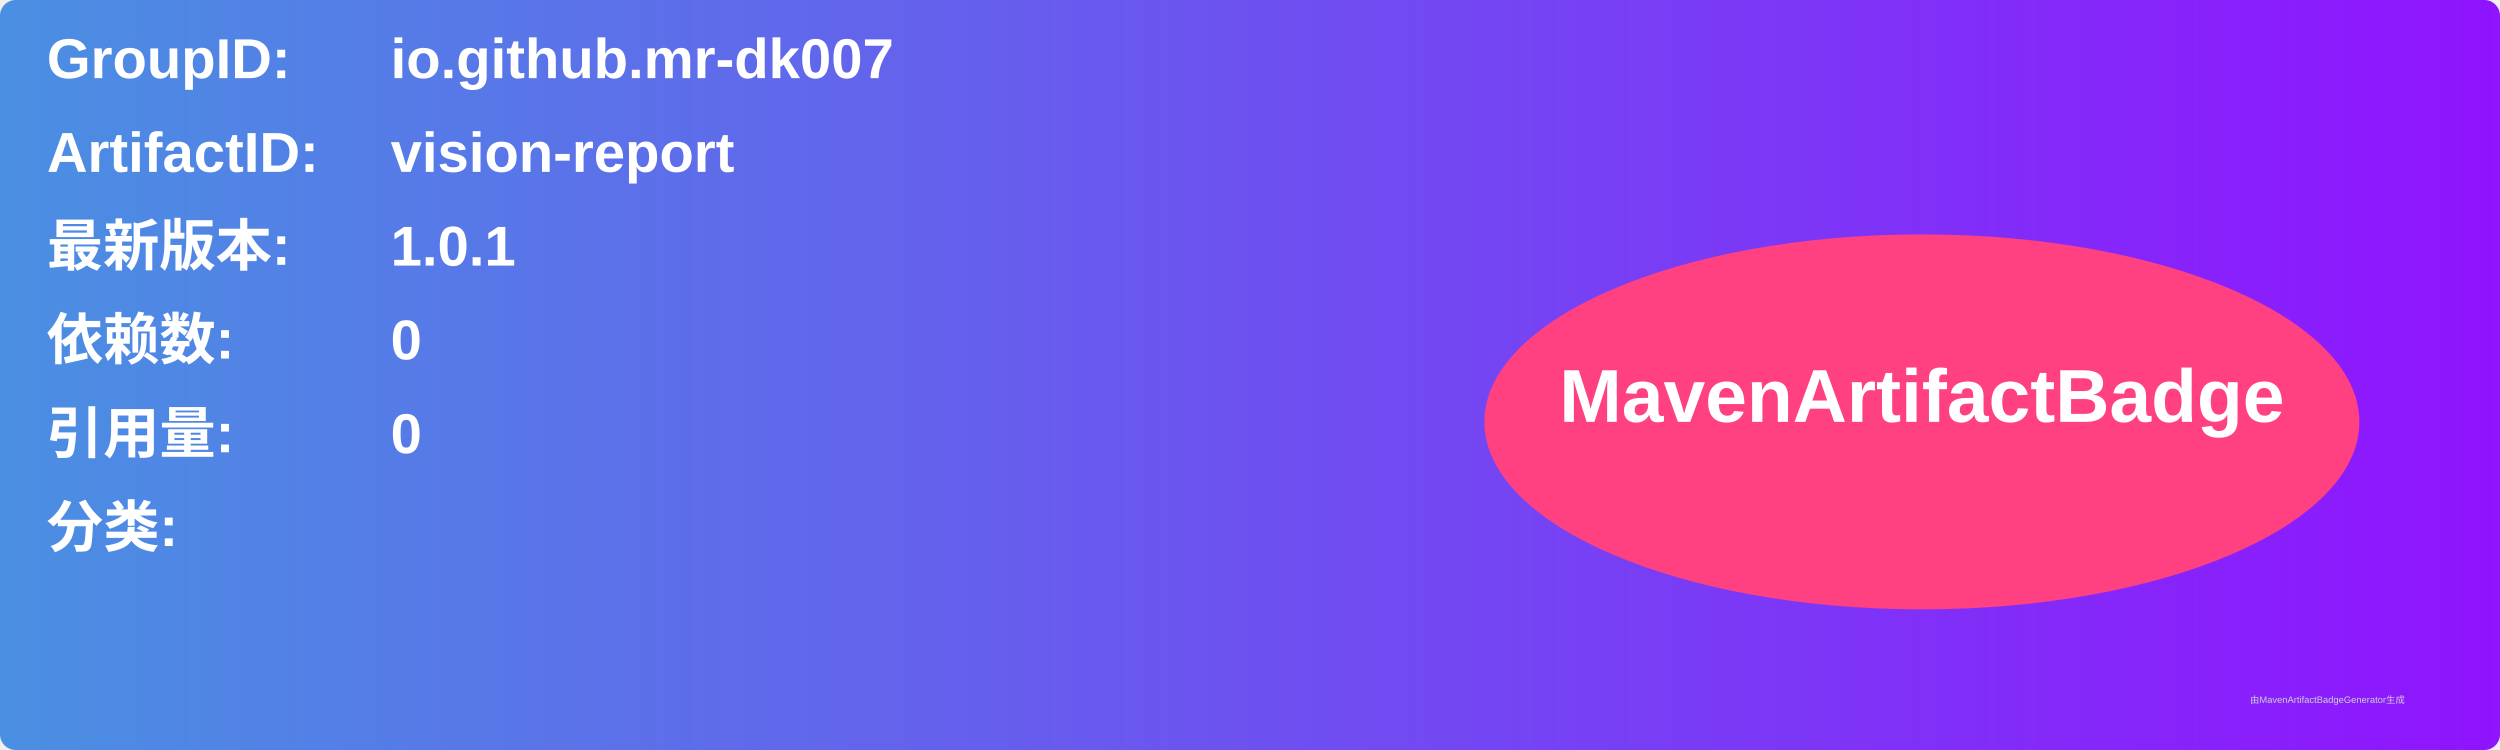
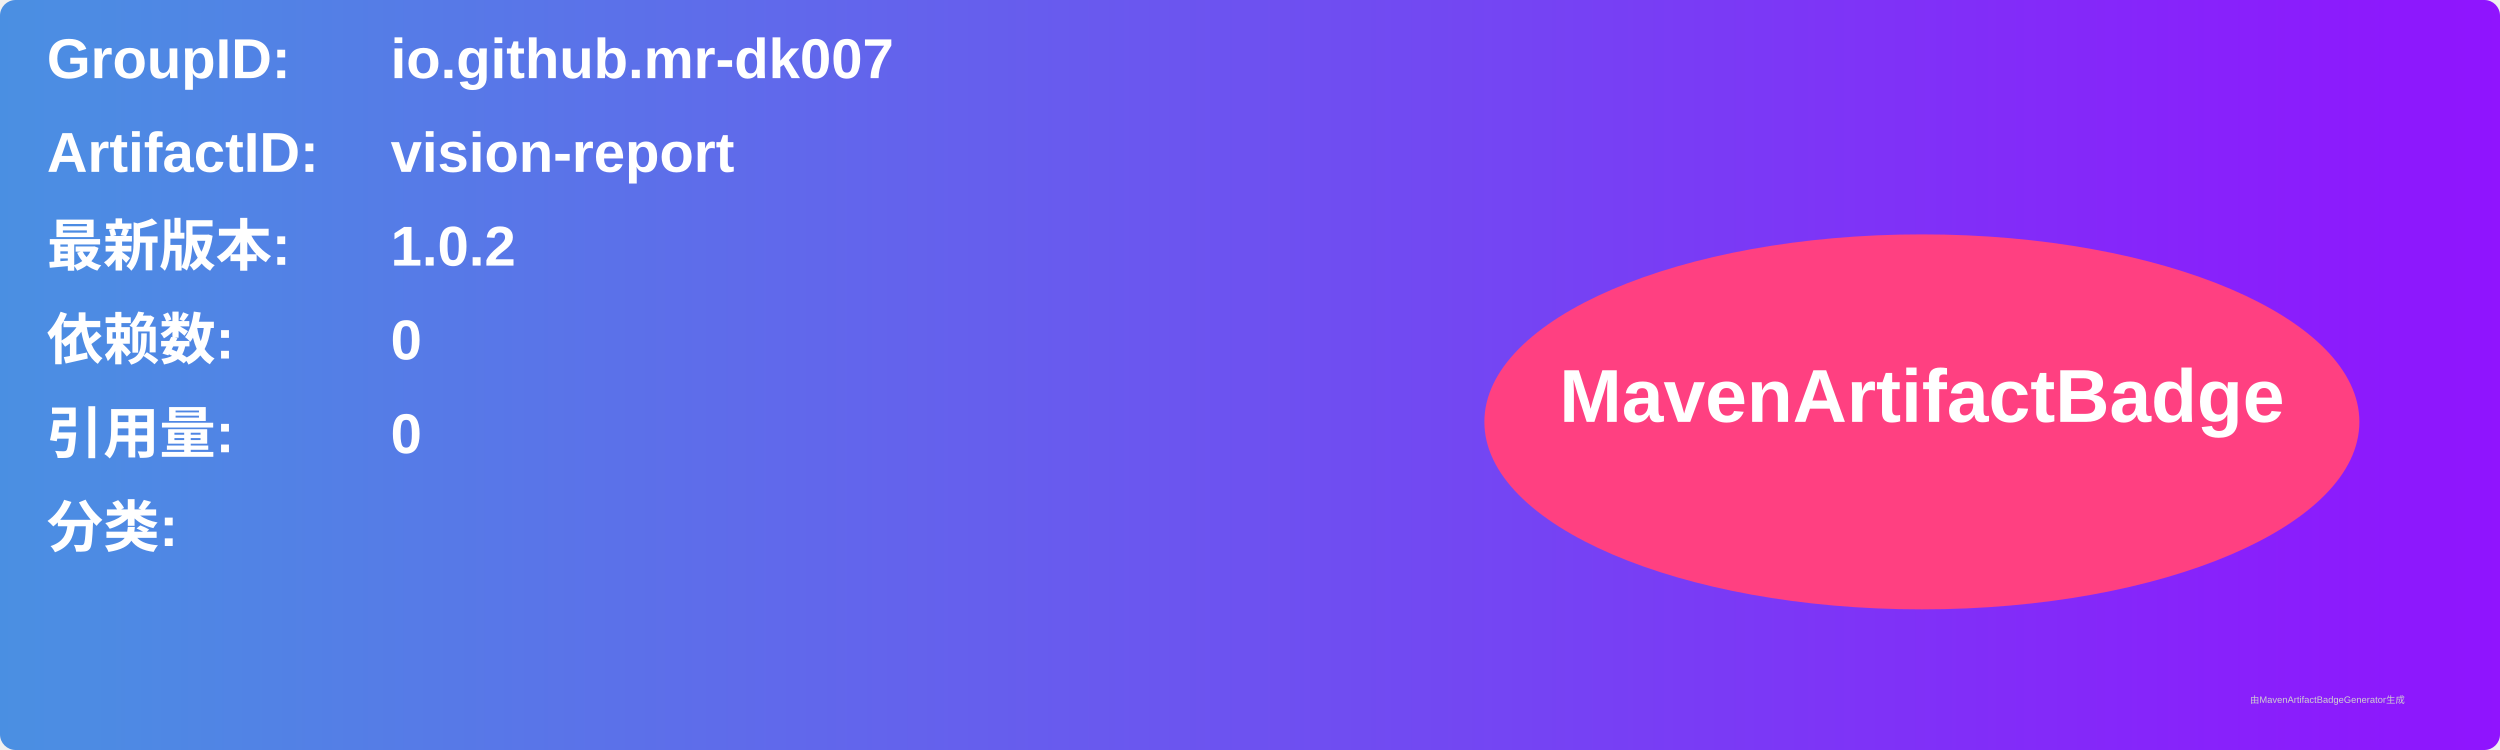
<svg xmlns="http://www.w3.org/2000/svg" width="800" height="240" viewBox="0 0 800 240">
  <linearGradient id="grad" x1="0%" y1="0%" x2="100%" y2="0%">
    <stop offset="0%" stop-color="#4a90e2" />
    <stop offset="100%" stop-color="#9013fe" />
  </linearGradient>
  <rect width="100%" height="100%" rx="5" ry="5" fill="url(#grad)" />
  <g transform="translate(15, 15)">
    <text x="0" y="10" font-family="Arial" font-size="18" fill="white" font-weight="bold" width="260">GroupID:</text>
    <text x="110" y="10" font-family="Arial" font-size="18" fill="white" font-weight="bold" width="460">io.github.mr-dk007</text>
    <text x="0" y="40" font-family="Arial" font-size="18" fill="white" font-weight="bold" width="260">ArtifactID:</text>
    <text x="110" y="40" font-family="Arial" font-size="18" fill="white" font-weight="bold" width="460">vision-report</text>
    <text x="0" y="70" font-family="Arial" font-size="18" fill="white" font-weight="bold">最新版本:</text>
    <text x="110" y="70" font-family="Arial" font-size="18" fill="white" font-weight="bold">
-       <tspan font-weight="bold">1.0.1</tspan>
+       <tspan font-weight="bold">1.0.2</tspan>
    </text>
    <text x="0" y="100" font-family="Arial" font-size="18" fill="white" font-weight="bold">依赖数: </text>
    <text x="110" y="100" font-family="Arial" font-size="18" fill="white">
      <tspan font-weight="bold">0</tspan>
    </text>
    <text x="0" y="130" font-family="Arial" font-size="18" fill="white" font-weight="bold">引用量: </text>
    <text x="110" y="130" font-family="Arial" font-size="18" fill="white">
      <tspan font-weight="bold">0</tspan>
    </text>
    <text x="0" y="160" font-family="Arial" font-size="18" fill="white" font-weight="bold">分类:</text>
    <text x="10" y="190" font-family="Arial" font-size="10" fill="white">
      <tspan font-weight="bold" />
    </text>
    <ellipse cx="600" cy="120" rx="140" ry="60" fill="#ff4081" />
    <text x="600" y="120" text-anchor="middle" font-family="Arial" font-size="24" fill="white" font-weight="bold">MavenArtifactBadge</text>
  </g>
  <text x="720" y="225" font-family="Arial" font-size="3" fill="#d0d0d0">由MavenArtifactBadgeGenerator生成</text>
</svg>
